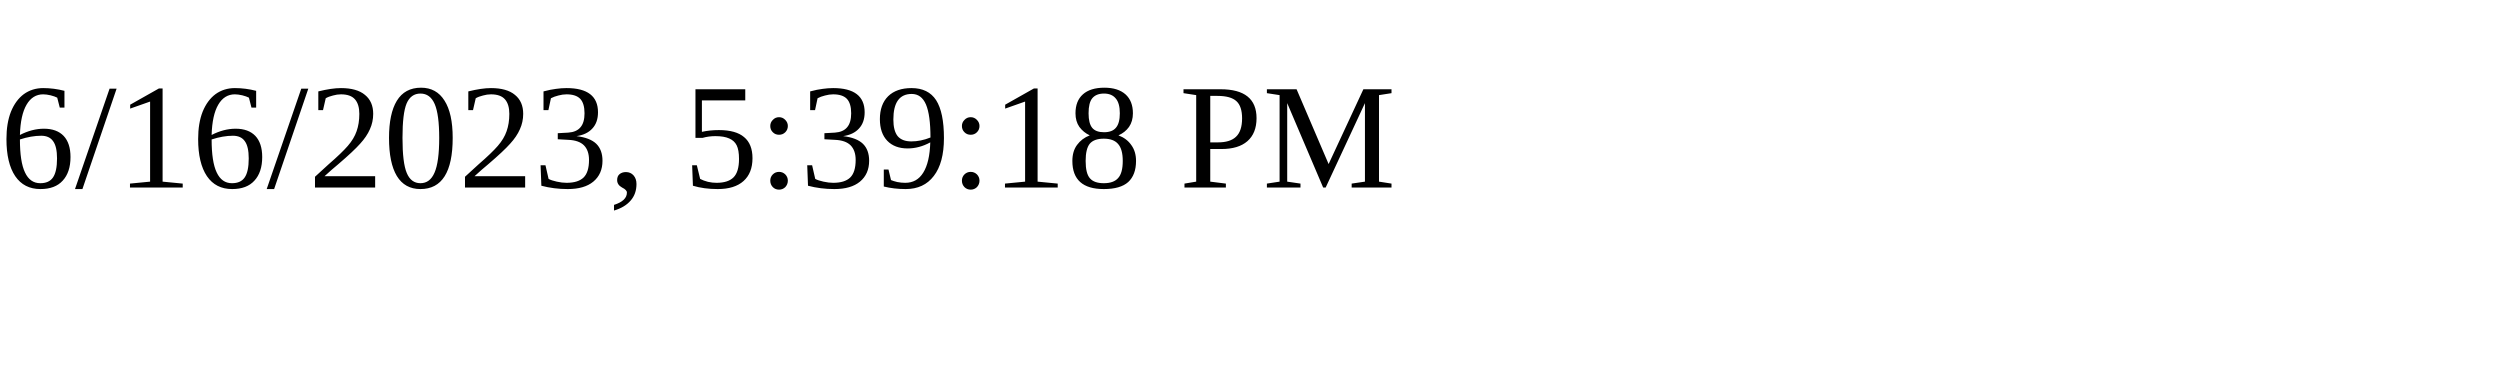
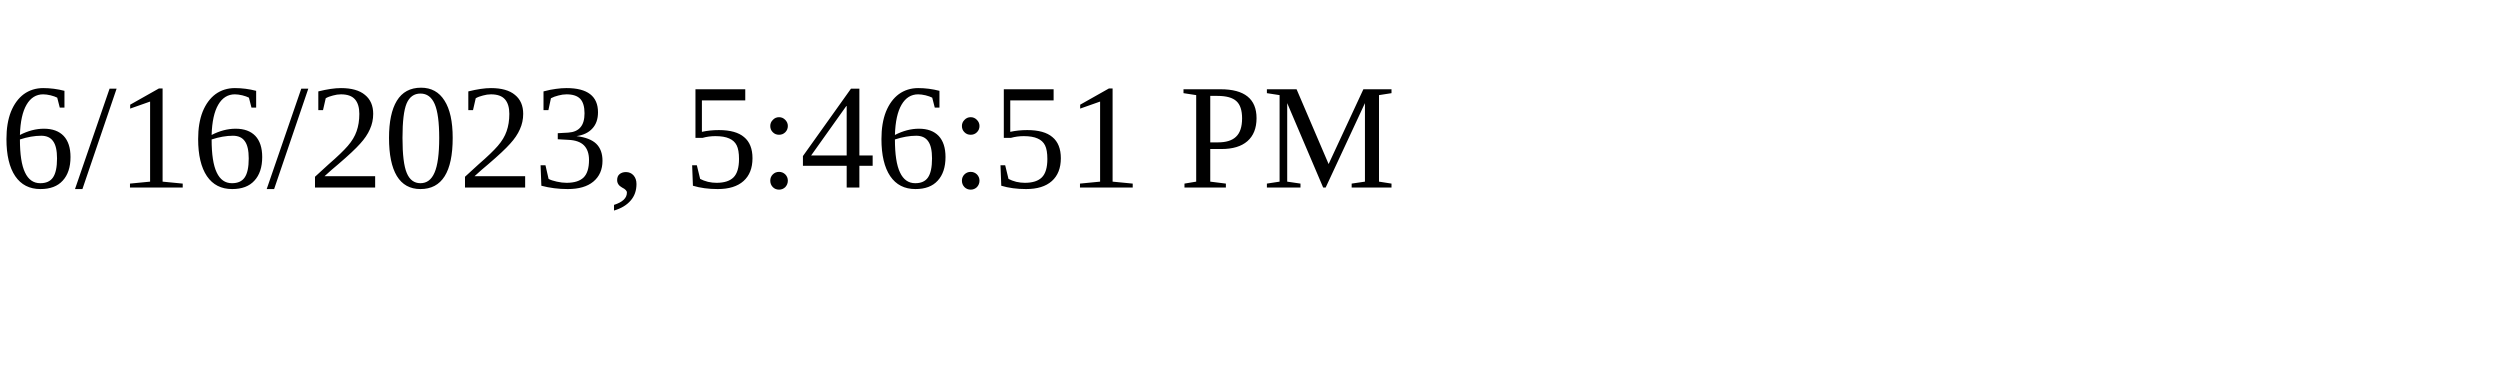
<svg xmlns="http://www.w3.org/2000/svg" height="30" width="200">
-   <text x="0" y="15">6/16/2023, 5:39:18 PM</text>
+   <text x="0" y="15">6/16/2023, 5:46:51 PM</text>
</svg>
